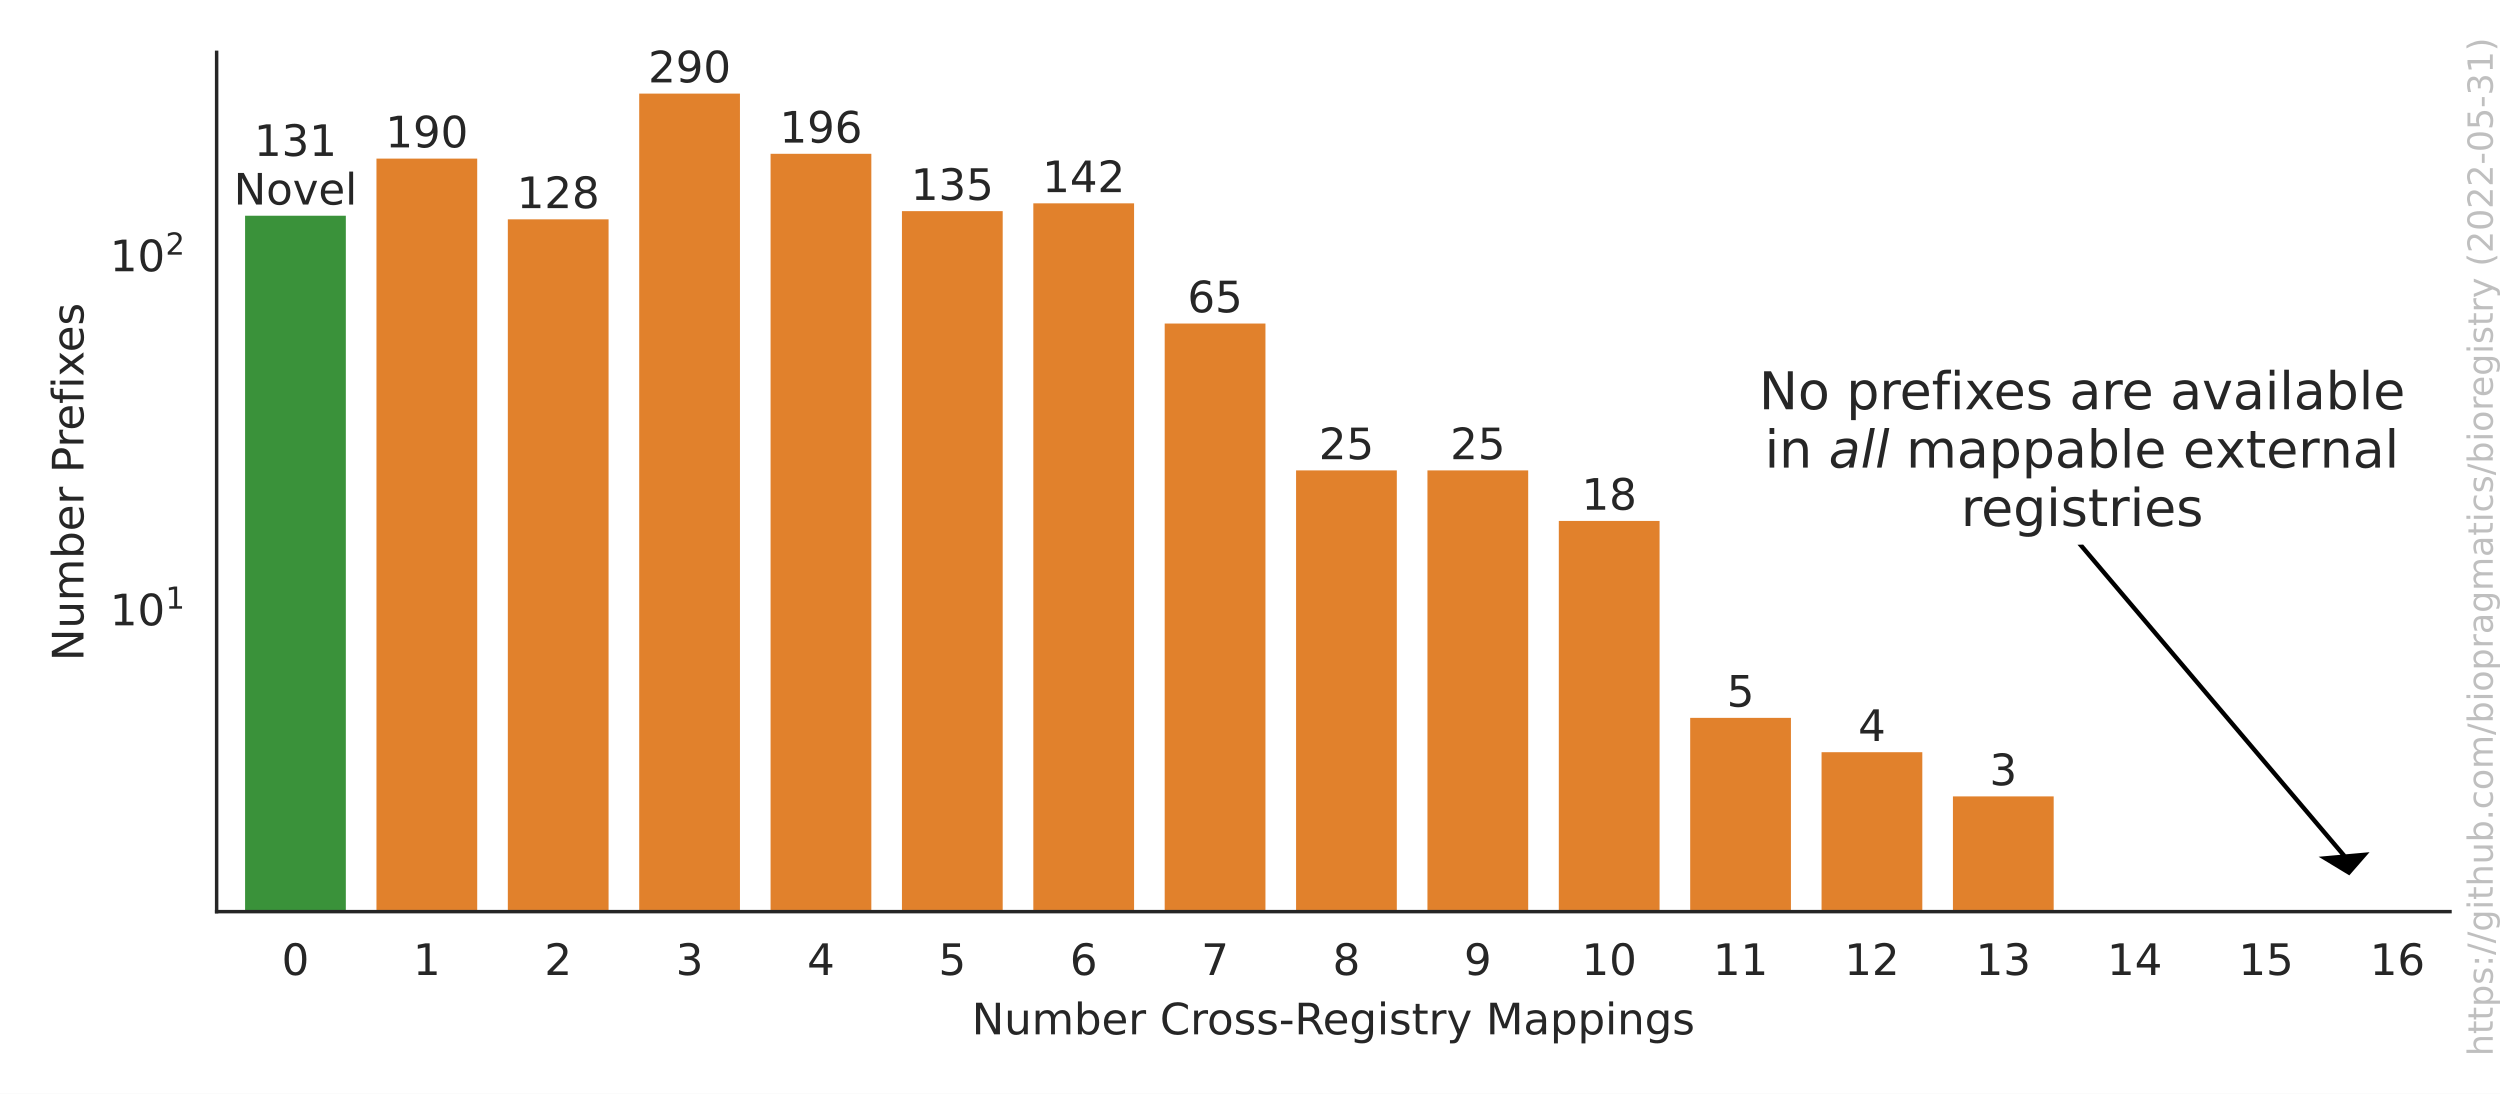
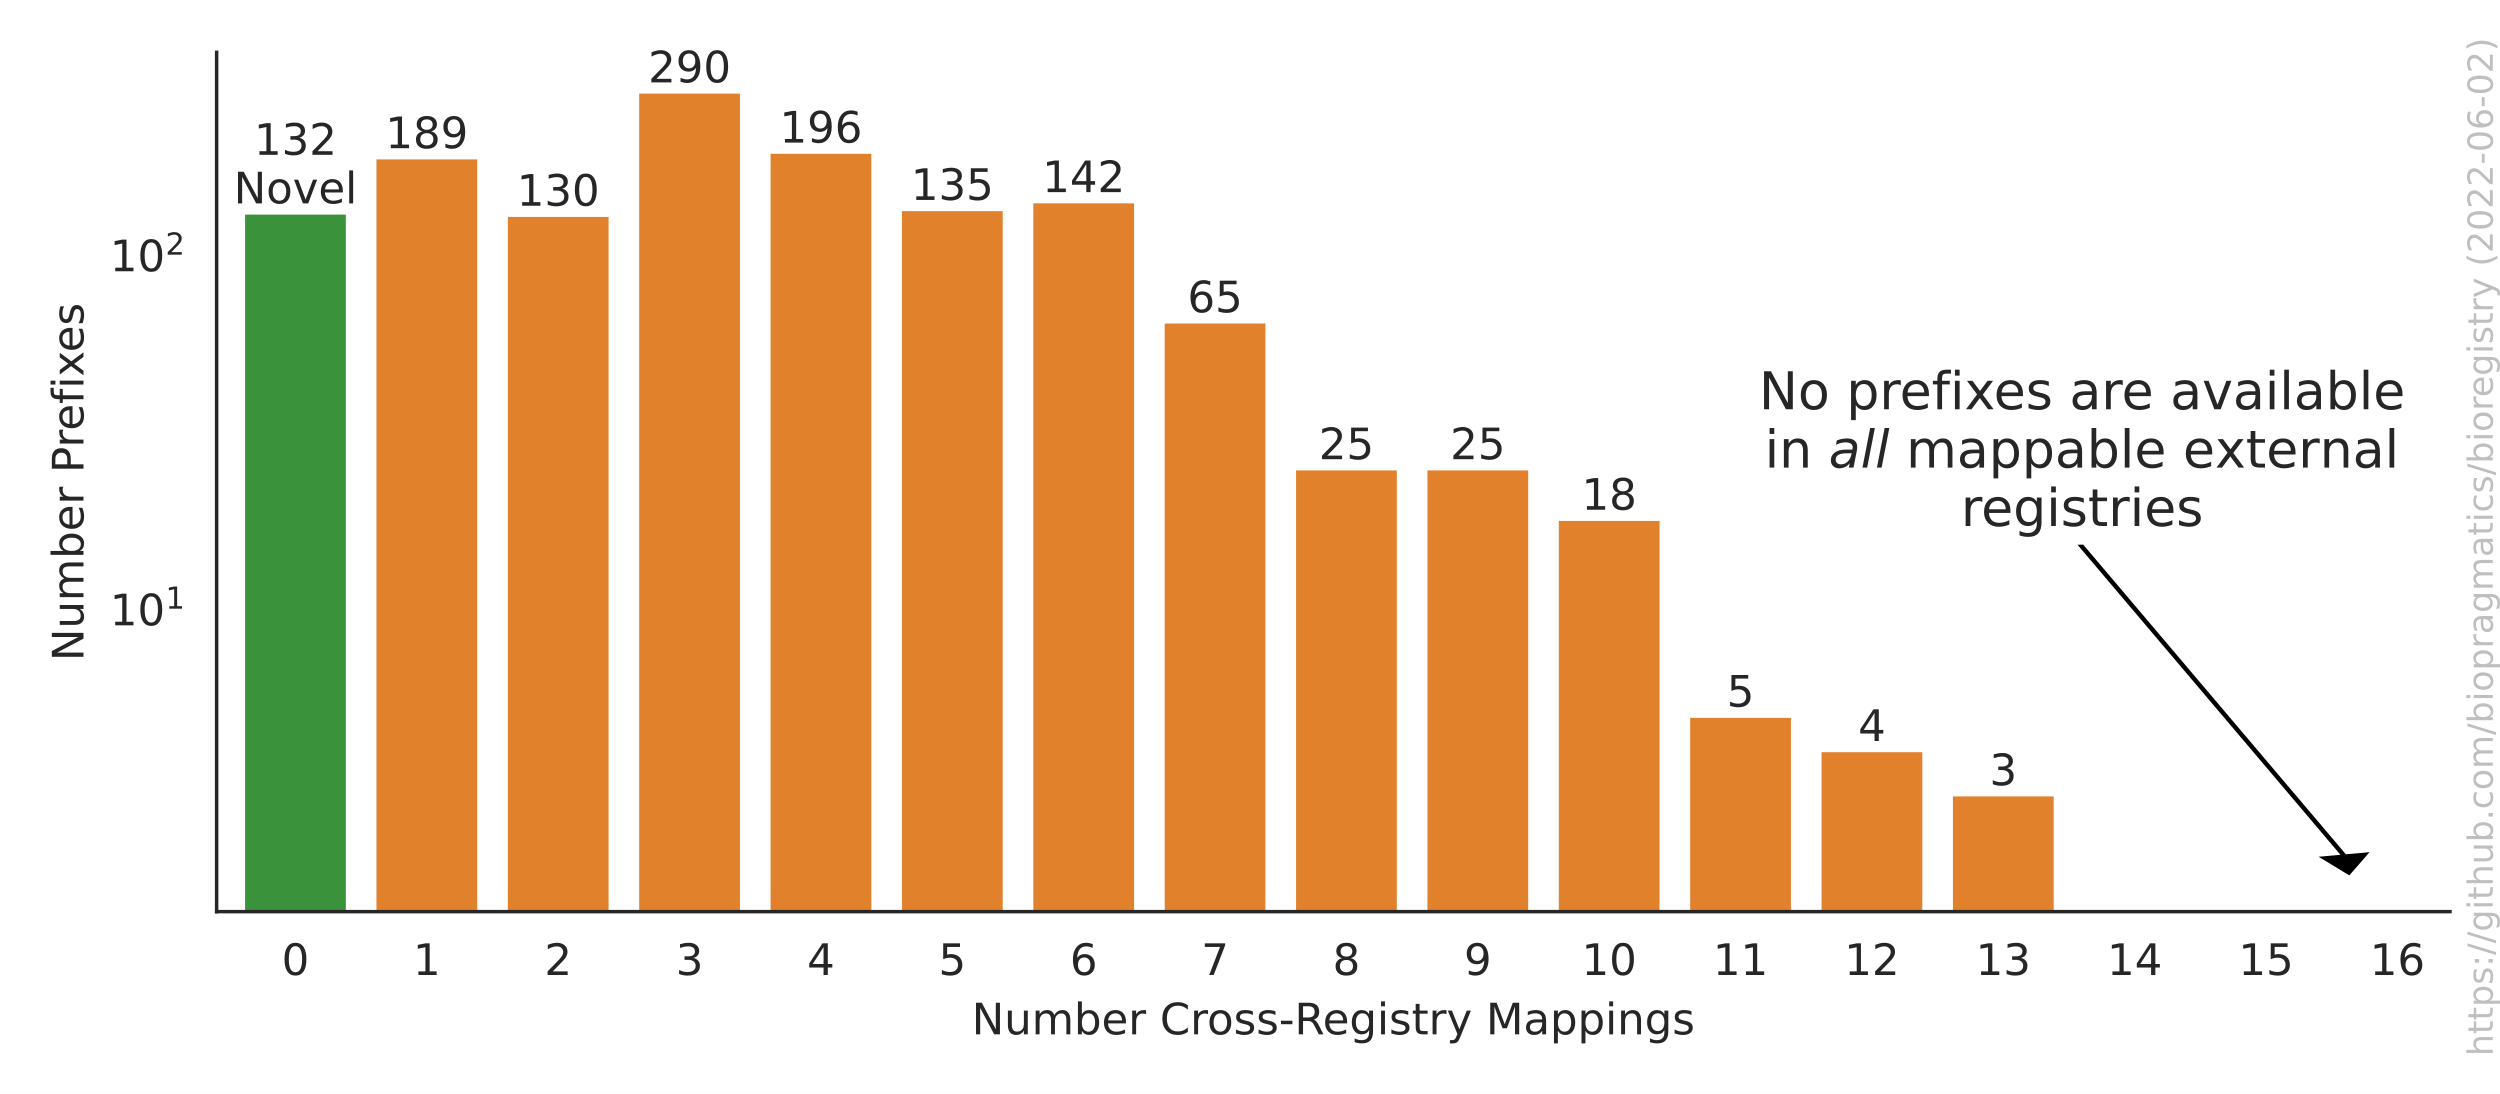
<svg xmlns="http://www.w3.org/2000/svg" xmlns:xlink="http://www.w3.org/1999/xlink" width="576pt" height="252pt" viewBox="0 0 576 252" version="1.1">
  <defs>
    <style type="text/css">*{stroke-linejoin: round; stroke-linecap: butt}</style>
  </defs>
  <g id="figure_1">
    <g id="patch_1">
      <path d="M 0 252  L 576 252  L 576 0  L 0 0  z " style="fill: #ffffff" />
    </g>
    <g id="axes_1">
      <g id="patch_2">
        <path d="M 49.913 210.04  L 564.475 210.04  L 564.475 12.06  L 49.913 12.06  z " style="fill: #ffffff" />
      </g>
      <g id="matplotlib.axis_1">
        <g id="xtick_1">
          <g id="text_1">
            <g style="fill: #262626" transform="translate(64.89245 224.6384)scale(0.1 -0.1)">
              <defs>
                <path id="DejaVuSans-30" d="M 2034 4250  Q 1547 4250 1301 3770  Q 1056 3291 1056 2328  Q 1056 1369 1301 889  Q 1547 409 2034 409  Q 2525 409 2770 889  Q 3016 1369 3016 2328  Q 3016 3291 2770 3770  Q 2525 4250 2034 4250  z M 2034 4750  Q 2819 4750 3233 4129  Q 3647 3509 3647 2328  Q 3647 1150 3233 529  Q 2819 -91 2034 -91  Q 1250 -91 836 529  Q 422 1150 422 2328  Q 422 3509 836 4129  Q 1250 4750 2034 4750  z " transform="scale(0.015625)" />
              </defs>
              <use xlink:href="#DejaVuSans-30" />
            </g>
          </g>
        </g>
        <g id="xtick_2">
          <g id="text_2">
            <g style="fill: #262626" transform="translate(95.1608 224.6384)scale(0.1 -0.1)">
              <defs>
                <path id="DejaVuSans-31" d="M 794 531  L 1825 531  L 1825 4091  L 703 3866  L 703 4441  L 1819 4666  L 2450 4666  L 2450 531  L 3481 531  L 3481 0  L 794 0  L 794 531  z " transform="scale(0.015625)" />
              </defs>
              <use xlink:href="#DejaVuSans-31" />
            </g>
          </g>
        </g>
        <g id="xtick_3">
          <g id="text_3">
            <g style="fill: #262626" transform="translate(125.4292 224.6384)scale(0.1 -0.1)">
              <defs>
                <path id="DejaVuSans-32" d="M 1228 531  L 3431 531  L 3431 0  L 469 0  L 469 531  Q 828 903 1448 1529  Q 2069 2156 2228 2338  Q 2531 2678 2651 2914  Q 2772 3150 2772 3378  Q 2772 3750 2511 3984  Q 2250 4219 1831 4219  Q 1534 4219 1204 4116  Q 875 4013 500 3803  L 500 4441  Q 881 4594 1212 4672  Q 1544 4750 1819 4750  Q 2544 4750 2975 4387  Q 3406 4025 3406 3419  Q 3406 3131 3298 2873  Q 3191 2616 2906 2266  Q 2828 2175 2409 1742  Q 1991 1309 1228 531  z " transform="scale(0.015625)" />
              </defs>
              <use xlink:href="#DejaVuSans-32" />
            </g>
          </g>
        </g>
        <g id="xtick_4">
          <g id="text_4">
            <g style="fill: #262626" transform="translate(155.6975 224.6384)scale(0.1 -0.1)">
              <defs>
                <path id="DejaVuSans-33" d="M 2597 2516  Q 3050 2419 3304 2112  Q 3559 1806 3559 1356  Q 3559 666 3084 287  Q 2609 -91 1734 -91  Q 1441 -91 1130 -33  Q 819 25 488 141  L 488 750  Q 750 597 1062 519  Q 1375 441 1716 441  Q 2309 441 2620 675  Q 2931 909 2931 1356  Q 2931 1769 2642 2001  Q 2353 2234 1838 2234  L 1294 2234  L 1294 2753  L 1863 2753  Q 2328 2753 2575 2939  Q 2822 3125 2822 3475  Q 2822 3834 2567 4026  Q 2313 4219 1838 4219  Q 1578 4219 1281 4162  Q 984 4106 628 3988  L 628 4550  Q 988 4650 1302 4700  Q 1616 4750 1894 4750  Q 2613 4750 3031 4423  Q 3450 4097 3450 3541  Q 3450 3153 3228 2886  Q 3006 2619 2597 2516  z " transform="scale(0.015625)" />
              </defs>
              <use xlink:href="#DejaVuSans-33" />
            </g>
          </g>
        </g>
        <g id="xtick_5">
          <g id="text_5">
            <g style="fill: #262626" transform="translate(185.9659 224.6384)scale(0.1 -0.1)">
              <defs>
                <path id="DejaVuSans-34" d="M 2419 4116  L 825 1625  L 2419 1625  L 2419 4116  z M 2253 4666  L 3047 4666  L 3047 1625  L 3713 1625  L 3713 1100  L 3047 1100  L 3047 0  L 2419 0  L 2419 1100  L 313 1100  L 313 1709  L 2253 4666  z " transform="scale(0.015625)" />
              </defs>
              <use xlink:href="#DejaVuSans-34" />
            </g>
          </g>
        </g>
        <g id="xtick_6">
          <g id="text_6">
            <g style="fill: #262626" transform="translate(216.2342 224.6384)scale(0.1 -0.1)">
              <defs>
                <path id="DejaVuSans-35" d="M 691 4666  L 3169 4666  L 3169 4134  L 1269 4134  L 1269 2991  Q 1406 3038 1543 3061  Q 1681 3084 1819 3084  Q 2600 3084 3056 2656  Q 3513 2228 3513 1497  Q 3513 744 3044 326  Q 2575 -91 1722 -91  Q 1428 -91 1123 -41  Q 819 9 494 109  L 494 744  Q 775 591 1075 516  Q 1375 441 1709 441  Q 2250 441 2565 725  Q 2881 1009 2881 1497  Q 2881 1984 2565 2268  Q 2250 2553 1709 2553  Q 1456 2553 1204 2497  Q 953 2441 691 2322  L 691 4666  z " transform="scale(0.015625)" />
              </defs>
              <use xlink:href="#DejaVuSans-35" />
            </g>
          </g>
        </g>
        <g id="xtick_7">
          <g id="text_7">
            <g style="fill: #262626" transform="translate(246.5026 224.6384)scale(0.1 -0.1)">
              <defs>
                <path id="DejaVuSans-36" d="M 2113 2584  Q 1688 2584 1439 2293  Q 1191 2003 1191 1497  Q 1191 994 1439 701  Q 1688 409 2113 409  Q 2538 409 2786 701  Q 3034 994 3034 1497  Q 3034 2003 2786 2293  Q 2538 2584 2113 2584  z M 3366 4563  L 3366 3988  Q 3128 4100 2886 4159  Q 2644 4219 2406 4219  Q 1781 4219 1451 3797  Q 1122 3375 1075 2522  Q 1259 2794 1537 2939  Q 1816 3084 2150 3084  Q 2853 3084 3261 2657  Q 3669 2231 3669 1497  Q 3669 778 3244 343  Q 2819 -91 2113 -91  Q 1303 -91 875 529  Q 447 1150 447 2328  Q 447 3434 972 4092  Q 1497 4750 2381 4750  Q 2619 4750 2861 4703  Q 3103 4656 3366 4563  z " transform="scale(0.015625)" />
              </defs>
              <use xlink:href="#DejaVuSans-36" />
            </g>
          </g>
        </g>
        <g id="xtick_8">
          <g id="text_8">
            <g style="fill: #262626" transform="translate(276.7709 224.6384)scale(0.1 -0.1)">
              <defs>
                <path id="DejaVuSans-37" d="M 525 4666  L 3525 4666  L 3525 4397  L 1831 0  L 1172 0  L 2766 4134  L 525 4134  L 525 4666  z " transform="scale(0.015625)" />
              </defs>
              <use xlink:href="#DejaVuSans-37" />
            </g>
          </g>
        </g>
        <g id="xtick_9">
          <g id="text_9">
            <g style="fill: #262626" transform="translate(307.0393 224.6384)scale(0.1 -0.1)">
              <defs>
                <path id="DejaVuSans-38" d="M 2034 2216  Q 1584 2216 1326 1975  Q 1069 1734 1069 1313  Q 1069 891 1326 650  Q 1584 409 2034 409  Q 2484 409 2743 651  Q 3003 894 3003 1313  Q 3003 1734 2745 1975  Q 2488 2216 2034 2216  z M 1403 2484  Q 997 2584 770 2862  Q 544 3141 544 3541  Q 544 4100 942 4425  Q 1341 4750 2034 4750  Q 2731 4750 3128 4425  Q 3525 4100 3525 3541  Q 3525 3141 3298 2862  Q 3072 2584 2669 2484  Q 3125 2378 3379 2068  Q 3634 1759 3634 1313  Q 3634 634 3220 271  Q 2806 -91 2034 -91  Q 1263 -91 848 271  Q 434 634 434 1313  Q 434 1759 690 2068  Q 947 2378 1403 2484  z M 1172 3481  Q 1172 3119 1398 2916  Q 1625 2713 2034 2713  Q 2441 2713 2670 2916  Q 2900 3119 2900 3481  Q 2900 3844 2670 4047  Q 2441 4250 2034 4250  Q 1625 4250 1398 4047  Q 1172 3844 1172 3481  z " transform="scale(0.015625)" />
              </defs>
              <use xlink:href="#DejaVuSans-38" />
            </g>
          </g>
        </g>
        <g id="xtick_10">
          <g id="text_10">
            <g style="fill: #262626" transform="translate(337.3076 224.6384)scale(0.1 -0.1)">
              <defs>
                <path id="DejaVuSans-39" d="M 703 97  L 703 672  Q 941 559 1184 500  Q 1428 441 1663 441  Q 2288 441 2617 861  Q 2947 1281 2994 2138  Q 2813 1869 2534 1725  Q 2256 1581 1919 1581  Q 1219 1581 811 2004  Q 403 2428 403 3163  Q 403 3881 828 4315  Q 1253 4750 1959 4750  Q 2769 4750 3195 4129  Q 3622 3509 3622 2328  Q 3622 1225 3098 567  Q 2575 -91 1691 -91  Q 1453 -91 1209 -44  Q 966 3 703 97  z M 1959 2075  Q 2384 2075 2632 2365  Q 2881 2656 2881 3163  Q 2881 3666 2632 3958  Q 2384 4250 1959 4250  Q 1534 4250 1286 3958  Q 1038 3666 1038 3163  Q 1038 2656 1286 2365  Q 1534 2075 1959 2075  z " transform="scale(0.015625)" />
              </defs>
              <use xlink:href="#DejaVuSans-39" />
            </g>
          </g>
        </g>
        <g id="xtick_11">
          <g id="text_11">
            <g style="fill: #262626" transform="translate(364.3947 224.6384)scale(0.1 -0.1)">
              <use xlink:href="#DejaVuSans-31" />
              <use xlink:href="#DejaVuSans-30" x="63.623" />
            </g>
          </g>
        </g>
        <g id="xtick_12">
          <g id="text_12">
            <g style="fill: #262626" transform="translate(394.6631 224.6384)scale(0.1 -0.1)">
              <use xlink:href="#DejaVuSans-31" />
              <use xlink:href="#DejaVuSans-31" x="63.623" />
            </g>
          </g>
        </g>
        <g id="xtick_13">
          <g id="text_13">
            <g style="fill: #262626" transform="translate(424.9314 224.6384)scale(0.1 -0.1)">
              <use xlink:href="#DejaVuSans-31" />
              <use xlink:href="#DejaVuSans-32" x="63.623" />
            </g>
          </g>
        </g>
        <g id="xtick_14">
          <g id="text_14">
            <g style="fill: #262626" transform="translate(455.1998 224.6384)scale(0.1 -0.1)">
              <use xlink:href="#DejaVuSans-31" />
              <use xlink:href="#DejaVuSans-33" x="63.623" />
            </g>
          </g>
        </g>
        <g id="xtick_15">
          <g id="text_15">
            <g style="fill: #262626" transform="translate(485.4682 224.6384)scale(0.1 -0.1)">
              <use xlink:href="#DejaVuSans-31" />
              <use xlink:href="#DejaVuSans-34" x="63.623" />
            </g>
          </g>
        </g>
        <g id="xtick_16">
          <g id="text_16">
            <g style="fill: #262626" transform="translate(515.7365 224.6384)scale(0.1 -0.1)">
              <use xlink:href="#DejaVuSans-31" />
              <use xlink:href="#DejaVuSans-35" x="63.623" />
            </g>
          </g>
        </g>
        <g id="xtick_17">
          <g id="text_17">
            <g style="fill: #262626" transform="translate(546.0049 224.6384)scale(0.1 -0.1)">
              <use xlink:href="#DejaVuSans-31" />
              <use xlink:href="#DejaVuSans-36" x="63.623" />
            </g>
          </g>
        </g>
        <g id="text_18">
          <g style="fill: #262626" transform="translate(223.8906 238.3166)scale(0.1 -0.1)">
            <defs>
              <path id="DejaVuSans-4e" d="M 628 4666  L 1478 4666  L 3547 763  L 3547 4666  L 4159 4666  L 4159 0  L 3309 0  L 1241 3903  L 1241 0  L 628 0  L 628 4666  z " transform="scale(0.015625)" />
              <path id="DejaVuSans-75" d="M 544 1381  L 544 3500  L 1119 3500  L 1119 1403  Q 1119 906 1312 657  Q 1506 409 1894 409  Q 2359 409 2629 706  Q 2900 1003 2900 1516  L 2900 3500  L 3475 3500  L 3475 0  L 2900 0  L 2900 538  Q 2691 219 2414 64  Q 2138 -91 1772 -91  Q 1169 -91 856 284  Q 544 659 544 1381  z M 1991 3584  L 1991 3584  z " transform="scale(0.015625)" />
              <path id="DejaVuSans-6d" d="M 3328 2828  Q 3544 3216 3844 3400  Q 4144 3584 4550 3584  Q 5097 3584 5394 3201  Q 5691 2819 5691 2113  L 5691 0  L 5113 0  L 5113 2094  Q 5113 2597 4934 2840  Q 4756 3084 4391 3084  Q 3944 3084 3684 2787  Q 3425 2491 3425 1978  L 3425 0  L 2847 0  L 2847 2094  Q 2847 2600 2669 2842  Q 2491 3084 2119 3084  Q 1678 3084 1418 2786  Q 1159 2488 1159 1978  L 1159 0  L 581 0  L 581 3500  L 1159 3500  L 1159 2956  Q 1356 3278 1631 3431  Q 1906 3584 2284 3584  Q 2666 3584 2933 3390  Q 3200 3197 3328 2828  z " transform="scale(0.015625)" />
              <path id="DejaVuSans-62" d="M 3116 1747  Q 3116 2381 2855 2742  Q 2594 3103 2138 3103  Q 1681 3103 1420 2742  Q 1159 2381 1159 1747  Q 1159 1113 1420 752  Q 1681 391 2138 391  Q 2594 391 2855 752  Q 3116 1113 3116 1747  z M 1159 2969  Q 1341 3281 1617 3432  Q 1894 3584 2278 3584  Q 2916 3584 3314 3078  Q 3713 2572 3713 1747  Q 3713 922 3314 415  Q 2916 -91 2278 -91  Q 1894 -91 1617 61  Q 1341 213 1159 525  L 1159 0  L 581 0  L 581 4863  L 1159 4863  L 1159 2969  z " transform="scale(0.015625)" />
              <path id="DejaVuSans-65" d="M 3597 1894  L 3597 1613  L 953 1613  Q 991 1019 1311 708  Q 1631 397 2203 397  Q 2534 397 2845 478  Q 3156 559 3463 722  L 3463 178  Q 3153 47 2828 -22  Q 2503 -91 2169 -91  Q 1331 -91 842 396  Q 353 884 353 1716  Q 353 2575 817 3079  Q 1281 3584 2069 3584  Q 2775 3584 3186 3129  Q 3597 2675 3597 1894  z M 3022 2063  Q 3016 2534 2758 2815  Q 2500 3097 2075 3097  Q 1594 3097 1305 2825  Q 1016 2553 972 2059  L 3022 2063  z " transform="scale(0.015625)" />
              <path id="DejaVuSans-72" d="M 2631 2963  Q 2534 3019 2420 3045  Q 2306 3072 2169 3072  Q 1681 3072 1420 2755  Q 1159 2438 1159 1844  L 1159 0  L 581 0  L 581 3500  L 1159 3500  L 1159 2956  Q 1341 3275 1631 3429  Q 1922 3584 2338 3584  Q 2397 3584 2469 3576  Q 2541 3569 2628 3553  L 2631 2963  z " transform="scale(0.015625)" />
              <path id="DejaVuSans-20" transform="scale(0.015625)" />
              <path id="DejaVuSans-43" d="M 4122 4306  L 4122 3641  Q 3803 3938 3442 4084  Q 3081 4231 2675 4231  Q 1875 4231 1450 3742  Q 1025 3253 1025 2328  Q 1025 1406 1450 917  Q 1875 428 2675 428  Q 3081 428 3442 575  Q 3803 722 4122 1019  L 4122 359  Q 3791 134 3420 21  Q 3050 -91 2638 -91  Q 1578 -91 968 557  Q 359 1206 359 2328  Q 359 3453 968 4101  Q 1578 4750 2638 4750  Q 3056 4750 3426 4639  Q 3797 4528 4122 4306  z " transform="scale(0.015625)" />
              <path id="DejaVuSans-6f" d="M 1959 3097  Q 1497 3097 1228 2736  Q 959 2375 959 1747  Q 959 1119 1226 758  Q 1494 397 1959 397  Q 2419 397 2687 759  Q 2956 1122 2956 1747  Q 2956 2369 2687 2733  Q 2419 3097 1959 3097  z M 1959 3584  Q 2709 3584 3137 3096  Q 3566 2609 3566 1747  Q 3566 888 3137 398  Q 2709 -91 1959 -91  Q 1206 -91 779 398  Q 353 888 353 1747  Q 353 2609 779 3096  Q 1206 3584 1959 3584  z " transform="scale(0.015625)" />
              <path id="DejaVuSans-73" d="M 2834 3397  L 2834 2853  Q 2591 2978 2328 3040  Q 2066 3103 1784 3103  Q 1356 3103 1142 2972  Q 928 2841 928 2578  Q 928 2378 1081 2264  Q 1234 2150 1697 2047  L 1894 2003  Q 2506 1872 2764 1633  Q 3022 1394 3022 966  Q 3022 478 2636 193  Q 2250 -91 1575 -91  Q 1294 -91 989 -36  Q 684 19 347 128  L 347 722  Q 666 556 975 473  Q 1284 391 1588 391  Q 1994 391 2212 530  Q 2431 669 2431 922  Q 2431 1156 2273 1281  Q 2116 1406 1581 1522  L 1381 1569  Q 847 1681 609 1914  Q 372 2147 372 2553  Q 372 3047 722 3315  Q 1072 3584 1716 3584  Q 2034 3584 2315 3537  Q 2597 3491 2834 3397  z " transform="scale(0.015625)" />
              <path id="DejaVuSans-2d" d="M 313 2009  L 1997 2009  L 1997 1497  L 313 1497  L 313 2009  z " transform="scale(0.015625)" />
              <path id="DejaVuSans-52" d="M 2841 2188  Q 3044 2119 3236 1894  Q 3428 1669 3622 1275  L 4263 0  L 3584 0  L 2988 1197  Q 2756 1666 2539 1819  Q 2322 1972 1947 1972  L 1259 1972  L 1259 0  L 628 0  L 628 4666  L 2053 4666  Q 2853 4666 3247 4331  Q 3641 3997 3641 3322  Q 3641 2881 3436 2590  Q 3231 2300 2841 2188  z M 1259 4147  L 1259 2491  L 2053 2491  Q 2509 2491 2742 2702  Q 2975 2913 2975 3322  Q 2975 3731 2742 3939  Q 2509 4147 2053 4147  L 1259 4147  z " transform="scale(0.015625)" />
              <path id="DejaVuSans-67" d="M 2906 1791  Q 2906 2416 2648 2759  Q 2391 3103 1925 3103  Q 1463 3103 1205 2759  Q 947 2416 947 1791  Q 947 1169 1205 825  Q 1463 481 1925 481  Q 2391 481 2648 825  Q 2906 1169 2906 1791  z M 3481 434  Q 3481 -459 3084 -895  Q 2688 -1331 1869 -1331  Q 1566 -1331 1297 -1286  Q 1028 -1241 775 -1147  L 775 -588  Q 1028 -725 1275 -790  Q 1522 -856 1778 -856  Q 2344 -856 2625 -561  Q 2906 -266 2906 331  L 2906 616  Q 2728 306 2450 153  Q 2172 0 1784 0  Q 1141 0 747 490  Q 353 981 353 1791  Q 353 2603 747 3093  Q 1141 3584 1784 3584  Q 2172 3584 2450 3431  Q 2728 3278 2906 2969  L 2906 3500  L 3481 3500  L 3481 434  z " transform="scale(0.015625)" />
              <path id="DejaVuSans-69" d="M 603 3500  L 1178 3500  L 1178 0  L 603 0  L 603 3500  z M 603 4863  L 1178 4863  L 1178 4134  L 603 4134  L 603 4863  z " transform="scale(0.015625)" />
              <path id="DejaVuSans-74" d="M 1172 4494  L 1172 3500  L 2356 3500  L 2356 3053  L 1172 3053  L 1172 1153  Q 1172 725 1289 603  Q 1406 481 1766 481  L 2356 481  L 2356 0  L 1766 0  Q 1100 0 847 248  Q 594 497 594 1153  L 594 3053  L 172 3053  L 172 3500  L 594 3500  L 594 4494  L 1172 4494  z " transform="scale(0.015625)" />
              <path id="DejaVuSans-79" d="M 2059 -325  Q 1816 -950 1584 -1140  Q 1353 -1331 966 -1331  L 506 -1331  L 506 -850  L 844 -850  Q 1081 -850 1212 -737  Q 1344 -625 1503 -206  L 1606 56  L 191 3500  L 800 3500  L 1894 763  L 2988 3500  L 3597 3500  L 2059 -325  z " transform="scale(0.015625)" />
              <path id="DejaVuSans-4d" d="M 628 4666  L 1569 4666  L 2759 1491  L 3956 4666  L 4897 4666  L 4897 0  L 4281 0  L 4281 4097  L 3078 897  L 2444 897  L 1241 4097  L 1241 0  L 628 0  L 628 4666  z " transform="scale(0.015625)" />
              <path id="DejaVuSans-61" d="M 2194 1759  Q 1497 1759 1228 1600  Q 959 1441 959 1056  Q 959 750 1161 570  Q 1363 391 1709 391  Q 2188 391 2477 730  Q 2766 1069 2766 1631  L 2766 1759  L 2194 1759  z M 3341 1997  L 3341 0  L 2766 0  L 2766 531  Q 2569 213 2275 61  Q 1981 -91 1556 -91  Q 1019 -91 701 211  Q 384 513 384 1019  Q 384 1609 779 1909  Q 1175 2209 1959 2209  L 2766 2209  L 2766 2266  Q 2766 2663 2505 2880  Q 2244 3097 1772 3097  Q 1472 3097 1187 3025  Q 903 2953 641 2809  L 641 3341  Q 956 3463 1253 3523  Q 1550 3584 1831 3584  Q 2591 3584 2966 3190  Q 3341 2797 3341 1997  z " transform="scale(0.015625)" />
              <path id="DejaVuSans-70" d="M 1159 525  L 1159 -1331  L 581 -1331  L 581 3500  L 1159 3500  L 1159 2969  Q 1341 3281 1617 3432  Q 1894 3584 2278 3584  Q 2916 3584 3314 3078  Q 3713 2572 3713 1747  Q 3713 922 3314 415  Q 2916 -91 2278 -91  Q 1894 -91 1617 61  Q 1341 213 1159 525  z M 3116 1747  Q 3116 2381 2855 2742  Q 2594 3103 2138 3103  Q 1681 3103 1420 2742  Q 1159 2381 1159 1747  Q 1159 1113 1420 752  Q 1681 391 2138 391  Q 2594 391 2855 752  Q 3116 1113 3116 1747  z " transform="scale(0.015625)" />
              <path id="DejaVuSans-6e" d="M 3513 2113  L 3513 0  L 2938 0  L 2938 2094  Q 2938 2591 2744 2837  Q 2550 3084 2163 3084  Q 1697 3084 1428 2787  Q 1159 2491 1159 1978  L 1159 0  L 581 0  L 581 3500  L 1159 3500  L 1159 2956  Q 1366 3272 1645 3428  Q 1925 3584 2291 3584  Q 2894 3584 3203 3211  Q 3513 2838 3513 2113  z " transform="scale(0.015625)" />
            </defs>
            <use xlink:href="#DejaVuSans-4e" />
            <use xlink:href="#DejaVuSans-75" x="74.805" />
            <use xlink:href="#DejaVuSans-6d" x="138.184" />
            <use xlink:href="#DejaVuSans-62" x="235.596" />
            <use xlink:href="#DejaVuSans-65" x="299.072" />
            <use xlink:href="#DejaVuSans-72" x="360.596" />
            <use xlink:href="#DejaVuSans-20" x="401.709" />
            <use xlink:href="#DejaVuSans-43" x="433.496" />
            <use xlink:href="#DejaVuSans-72" x="503.32" />
            <use xlink:href="#DejaVuSans-6f" x="542.184" />
            <use xlink:href="#DejaVuSans-73" x="603.365" />
            <use xlink:href="#DejaVuSans-73" x="655.465" />
            <use xlink:href="#DejaVuSans-2d" x="707.564" />
            <use xlink:href="#DejaVuSans-52" x="743.648" />
            <use xlink:href="#DejaVuSans-65" x="808.631" />
            <use xlink:href="#DejaVuSans-67" x="870.154" />
            <use xlink:href="#DejaVuSans-69" x="933.631" />
            <use xlink:href="#DejaVuSans-73" x="961.414" />
            <use xlink:href="#DejaVuSans-74" x="1013.514" />
            <use xlink:href="#DejaVuSans-72" x="1052.723" />
            <use xlink:href="#DejaVuSans-79" x="1093.836" />
            <use xlink:href="#DejaVuSans-20" x="1153.016" />
            <use xlink:href="#DejaVuSans-4d" x="1184.803" />
            <use xlink:href="#DejaVuSans-61" x="1271.082" />
            <use xlink:href="#DejaVuSans-70" x="1332.361" />
            <use xlink:href="#DejaVuSans-70" x="1395.838" />
            <use xlink:href="#DejaVuSans-69" x="1459.314" />
            <use xlink:href="#DejaVuSans-6e" x="1487.098" />
            <use xlink:href="#DejaVuSans-67" x="1550.477" />
            <use xlink:href="#DejaVuSans-73" x="1613.953" />
          </g>
        </g>
      </g>
      <g id="matplotlib.axis_2">
        <g id="ytick_1">
          <g id="text_19">
            <g style="fill: #262626" transform="translate(25.31268 144.141)scale(0.1 -0.1)">
              <use xlink:href="#DejaVuSans-31" transform="translate(0 0.684375)" />
              <use xlink:href="#DejaVuSans-30" transform="translate(63.62305 0.684375)" />
              <use xlink:href="#DejaVuSans-31" transform="translate(128.2031 38.96563)scale(0.7)" />
            </g>
          </g>
        </g>
        <g id="ytick_2">
          <g id="text_20">
            <g style="fill: #262626" transform="translate(25.31268 62.57451)scale(0.1 -0.1)">
              <use xlink:href="#DejaVuSans-31" transform="translate(0 0.765625)" />
              <use xlink:href="#DejaVuSans-30" transform="translate(63.62305 0.765625)" />
              <use xlink:href="#DejaVuSans-32" transform="translate(128.2031 39.04688)scale(0.7)" />
            </g>
          </g>
        </g>
        <g id="ytick_3" />
        <g id="ytick_4" />
        <g id="ytick_5" />
        <g id="ytick_6" />
        <g id="ytick_7" />
        <g id="ytick_8" />
        <g id="ytick_9" />
        <g id="ytick_10" />
        <g id="ytick_11" />
        <g id="ytick_12" />
        <g id="ytick_13" />
        <g id="ytick_14" />
        <g id="ytick_15" />
        <g id="ytick_16" />
        <g id="ytick_17" />
        <g id="ytick_18" />
        <g id="ytick_19" />
        <g id="ytick_20" />
        <g id="text_21">
          <g style="fill: #262626" transform="translate(19.233 152.3055)rotate(-90)scale(0.1 -0.1)">
            <defs>
              <path id="DejaVuSans-50" d="M 1259 4147  L 1259 2394  L 2053 2394  Q 2494 2394 2734 2622  Q 2975 2850 2975 3272  Q 2975 3691 2734 3919  Q 2494 4147 2053 4147  L 1259 4147  z M 628 4666  L 2053 4666  Q 2838 4666 3239 4311  Q 3641 3956 3641 3272  Q 3641 2581 3239 2228  Q 2838 1875 2053 1875  L 1259 1875  L 1259 0  L 628 0  L 628 4666  z " transform="scale(0.015625)" />
              <path id="DejaVuSans-66" d="M 2375 4863  L 2375 4384  L 1825 4384  Q 1516 4384 1395 4259  Q 1275 4134 1275 3809  L 1275 3500  L 2222 3500  L 2222 3053  L 1275 3053  L 1275 0  L 697 0  L 697 3053  L 147 3053  L 147 3500  L 697 3500  L 697 3744  Q 697 4328 969 4595  Q 1241 4863 1831 4863  L 2375 4863  z " transform="scale(0.015625)" />
              <path id="DejaVuSans-78" d="M 3513 3500  L 2247 1797  L 3578 0  L 2900 0  L 1881 1375  L 863 0  L 184 0  L 1544 1831  L 300 3500  L 978 3500  L 1906 2253  L 2834 3500  L 3513 3500  z " transform="scale(0.015625)" />
            </defs>
            <use xlink:href="#DejaVuSans-4e" />
            <use xlink:href="#DejaVuSans-75" x="74.805" />
            <use xlink:href="#DejaVuSans-6d" x="138.184" />
            <use xlink:href="#DejaVuSans-62" x="235.596" />
            <use xlink:href="#DejaVuSans-65" x="299.072" />
            <use xlink:href="#DejaVuSans-72" x="360.596" />
            <use xlink:href="#DejaVuSans-20" x="401.709" />
            <use xlink:href="#DejaVuSans-50" x="433.496" />
            <use xlink:href="#DejaVuSans-72" x="492.049" />
            <use xlink:href="#DejaVuSans-65" x="530.912" />
            <use xlink:href="#DejaVuSans-66" x="592.436" />
            <use xlink:href="#DejaVuSans-69" x="627.641" />
            <use xlink:href="#DejaVuSans-78" x="655.424" />
            <use xlink:href="#DejaVuSans-65" x="711.479" />
            <use xlink:href="#DejaVuSans-73" x="773.002" />
          </g>
        </g>
      </g>
      <g id="patch_3">
-         <path d="M 55.966 81788.434  L 80.181 81788.434  L 80.181 49.21  L 55.966 49.21  z " clip-path="url(#pb8ccd1d5a1)" style="fill: #3a923a; stroke: #ffffff; stroke-linejoin: miter" />
+         <path d="M 55.966 81788.434  L 80.181 81788.434  L 80.181 48.94  L 55.966 48.94  z " clip-path="url(#pb8ccd1d5a1)" style="fill: #3a923a; stroke: #ffffff; stroke-linejoin: miter" />
      </g>
      <g id="patch_4">
-         <path d="M 86.235 81788.434  L 110.449 81788.434  L 110.449 36.038  L 86.235 36.038  z " clip-path="url(#pb8ccd1d5a1)" style="fill: #e1812c; stroke: #ffffff; stroke-linejoin: miter" />
+         <path d="M 86.235 81788.434  L 110.449 81788.434  L 110.449 36.225  L 86.235 36.225  z " clip-path="url(#pb8ccd1d5a1)" style="fill: #e1812c; stroke: #ffffff; stroke-linejoin: miter" />
      </g>
      <g id="patch_5">
-         <path d="M 116.503 81788.434  L 140.718 81788.434  L 140.718 50.031  L 116.503 50.031  z " clip-path="url(#pb8ccd1d5a1)" style="fill: #e1812c; stroke: #ffffff; stroke-linejoin: miter" />
+         <path d="M 116.503 81788.434  L 140.718 81788.434  L 140.718 49.481  L 116.503 49.481  z " clip-path="url(#pb8ccd1d5a1)" style="fill: #e1812c; stroke: #ffffff; stroke-linejoin: miter" />
      </g>
      <g id="patch_6">
        <path d="M 146.771 81788.434  L 170.986 81788.434  L 170.986 21.059  L 146.771 21.059  z " clip-path="url(#pb8ccd1d5a1)" style="fill: #e1812c; stroke: #ffffff; stroke-linejoin: miter" />
      </g>
      <g id="patch_7">
        <path d="M 177.04 81788.434  L 201.254 81788.434  L 201.254 34.937  L 177.04 34.937  z " clip-path="url(#pb8ccd1d5a1)" style="fill: #e1812c; stroke: #ffffff; stroke-linejoin: miter" />
      </g>
      <g id="patch_8">
        <path d="M 207.308 81788.434  L 231.523 81788.434  L 231.523 48.144  L 207.308 48.144  z " clip-path="url(#pb8ccd1d5a1)" style="fill: #e1812c; stroke: #ffffff; stroke-linejoin: miter" />
      </g>
      <g id="patch_9">
        <path d="M 237.576 81788.434  L 261.791 81788.434  L 261.791 46.354  L 237.576 46.354  z " clip-path="url(#pb8ccd1d5a1)" style="fill: #e1812c; stroke: #ffffff; stroke-linejoin: miter" />
      </g>
      <g id="patch_10">
        <path d="M 267.845 81788.434  L 292.06 81788.434  L 292.06 74.035  L 267.845 74.035  z " clip-path="url(#pb8ccd1d5a1)" style="fill: #e1812c; stroke: #ffffff; stroke-linejoin: miter" />
      </g>
      <g id="patch_11">
        <path d="M 298.113 81788.434  L 322.328 81788.434  L 322.328 107.883  L 298.113 107.883  z " clip-path="url(#pb8ccd1d5a1)" style="fill: #e1812c; stroke: #ffffff; stroke-linejoin: miter" />
      </g>
      <g id="patch_12">
        <path d="M 328.382 81788.434  L 352.596 81788.434  L 352.596 107.883  L 328.382 107.883  z " clip-path="url(#pb8ccd1d5a1)" style="fill: #e1812c; stroke: #ffffff; stroke-linejoin: miter" />
      </g>
      <g id="patch_13">
        <path d="M 358.65 81788.434  L 382.865 81788.434  L 382.865 119.52  L 358.65 119.52  z " clip-path="url(#pb8ccd1d5a1)" style="fill: #e1812c; stroke: #ffffff; stroke-linejoin: miter" />
      </g>
      <g id="patch_14">
        <path d="M 388.918 81788.434  L 413.133 81788.434  L 413.133 164.896  L 388.918 164.896  z " clip-path="url(#pb8ccd1d5a1)" style="fill: #e1812c; stroke: #ffffff; stroke-linejoin: miter" />
      </g>
      <g id="patch_15">
        <path d="M 419.187 81788.434  L 443.401 81788.434  L 443.401 172.8  L 419.187 172.8  z " clip-path="url(#pb8ccd1d5a1)" style="fill: #e1812c; stroke: #ffffff; stroke-linejoin: miter" />
      </g>
      <g id="patch_16">
        <path d="M 449.455 81788.434  L 473.67 81788.434  L 473.67 182.991  L 449.455 182.991  z " clip-path="url(#pb8ccd1d5a1)" style="fill: #e1812c; stroke: #ffffff; stroke-linejoin: miter" />
      </g>
      <g id="patch_17">
        <path d="M 479.723 81788.434  L 503.938 81788.434  L 503.938 81788.434  L 479.723 81788.434  z " clip-path="url(#pb8ccd1d5a1)" style="fill: #e1812c; stroke: #ffffff; stroke-linejoin: miter" />
      </g>
      <g id="patch_18">
        <path d="M 509.992 81788.434  L 534.206 81788.434  L 534.206 81788.434  L 509.992 81788.434  z " clip-path="url(#pb8ccd1d5a1)" style="fill: #e1812c; stroke: #ffffff; stroke-linejoin: miter" />
      </g>
      <g id="patch_19">
        <path d="M 540.26 81788.434  L 564.475 81788.434  L 564.475 81788.434  L 540.26 81788.434  z " clip-path="url(#pb8ccd1d5a1)" style="fill: #e1812c; stroke: #ffffff; stroke-linejoin: miter" />
      </g>
      <g id="patch_20">
        <path d="M 541.181 201.041  L 535.773 197.761  L 540.245 197.356  L 479.708 125.979  L 479.738 125.978  L 540.275 197.353  L 544.747 196.953  z " clip-path="url(#pb8ccd1d5a1)" style="stroke: #000000; stroke-linejoin: miter" />
      </g>
      <g id="patch_21">
        <path d="M 49.913 210.04  L 49.913 12.06  " style="fill: none; stroke: #262626; stroke-width: 0.8; stroke-linejoin: miter; stroke-linecap: square" />
      </g>
      <g id="patch_22">
        <path d="M 49.913 210.04  L 564.475 210.04  " style="fill: none; stroke: #262626; stroke-width: 0.8; stroke-linejoin: miter; stroke-linecap: square" />
      </g>
      <g id="text_22">
-         <g style="fill: #262626" transform="translate(58.52995 35.93238)scale(0.1 -0.1)">
+         <g style="fill: #262626" transform="translate(58.52995 35.66299)scale(0.1 -0.1)">
          <use xlink:href="#DejaVuSans-31" />
          <use xlink:href="#DejaVuSans-33" x="63.623" />
-           <use xlink:href="#DejaVuSans-31" x="127.246" />
-         </g>
-         <g style="fill: #262626" transform="translate(53.8487 47.13019)scale(0.1 -0.1)">
+           <use xlink:href="#DejaVuSans-32" x="127.246" />
+         </g>
+         <g style="fill: #262626" transform="translate(53.8487 46.8608)scale(0.1 -0.1)">
          <defs>
            <path id="DejaVuSans-76" d="M 191 3500  L 800 3500  L 1894 563  L 2988 3500  L 3597 3500  L 2284 0  L 1503 0  L 191 3500  z " transform="scale(0.015625)" />
            <path id="DejaVuSans-6c" d="M 603 4863  L 1178 4863  L 1178 0  L 603 0  L 603 4863  z " transform="scale(0.015625)" />
          </defs>
          <use xlink:href="#DejaVuSans-4e" />
          <use xlink:href="#DejaVuSans-6f" x="74.805" />
          <use xlink:href="#DejaVuSans-76" x="135.986" />
          <use xlink:href="#DejaVuSans-65" x="195.166" />
          <use xlink:href="#DejaVuSans-6c" x="256.689" />
        </g>
      </g>
      <g id="text_23">
-         <g style="fill: #262626" transform="translate(88.7983 33.95864)scale(0.1 -0.1)">
-           <use xlink:href="#DejaVuSans-31" />
-           <use xlink:href="#DejaVuSans-39" x="63.623" />
+         <g style="fill: #262626" transform="translate(88.7983 34.14557)scale(0.1 -0.1)">
+           <use xlink:href="#DejaVuSans-31" />
+           <use xlink:href="#DejaVuSans-38" x="63.623" />
+           <use xlink:href="#DejaVuSans-39" x="127.246" />
+         </g>
+       </g>
+       <g id="text_24">
+         <g style="fill: #262626" transform="translate(119.0667 47.40164)scale(0.1 -0.1)">
+           <use xlink:href="#DejaVuSans-31" />
+           <use xlink:href="#DejaVuSans-33" x="63.623" />
          <use xlink:href="#DejaVuSans-30" x="127.246" />
-         </g>
-       </g>
-       <g id="text_24">
-         <g style="fill: #262626" transform="translate(119.0667 47.95086)scale(0.1 -0.1)">
-           <use xlink:href="#DejaVuSans-31" />
-           <use xlink:href="#DejaVuSans-32" x="63.623" />
-           <use xlink:href="#DejaVuSans-38" x="127.246" />
        </g>
      </g>
      <g id="text_25">
        <g style="fill: #262626" transform="translate(149.335 18.9794)scale(0.1 -0.1)">
          <use xlink:href="#DejaVuSans-32" />
          <use xlink:href="#DejaVuSans-39" x="63.623" />
          <use xlink:href="#DejaVuSans-30" x="127.246" />
        </g>
      </g>
      <g id="text_26">
        <g style="fill: #262626" transform="translate(179.6034 32.85729)scale(0.1 -0.1)">
          <use xlink:href="#DejaVuSans-31" />
          <use xlink:href="#DejaVuSans-39" x="63.623" />
          <use xlink:href="#DejaVuSans-36" x="127.246" />
        </g>
      </g>
      <g id="text_27">
        <g style="fill: #262626" transform="translate(209.8717 46.06473)scale(0.1 -0.1)">
          <use xlink:href="#DejaVuSans-31" />
          <use xlink:href="#DejaVuSans-33" x="63.623" />
          <use xlink:href="#DejaVuSans-35" x="127.246" />
        </g>
      </g>
      <g id="text_28">
        <g style="fill: #262626" transform="translate(240.1401 44.27397)scale(0.1 -0.1)">
          <use xlink:href="#DejaVuSans-31" />
          <use xlink:href="#DejaVuSans-34" x="63.623" />
          <use xlink:href="#DejaVuSans-32" x="127.246" />
        </g>
      </g>
      <g id="text_29">
        <g style="fill: #262626" transform="translate(273.5897 71.95561)scale(0.1 -0.1)">
          <use xlink:href="#DejaVuSans-36" />
          <use xlink:href="#DejaVuSans-35" x="63.623" />
        </g>
      </g>
      <g id="text_30">
        <g style="fill: #262626" transform="translate(303.858 105.8035)scale(0.1 -0.1)">
          <use xlink:href="#DejaVuSans-32" />
          <use xlink:href="#DejaVuSans-35" x="63.623" />
        </g>
      </g>
      <g id="text_31">
        <g style="fill: #262626" transform="translate(334.1264 105.8035)scale(0.1 -0.1)">
          <use xlink:href="#DejaVuSans-32" />
          <use xlink:href="#DejaVuSans-35" x="63.623" />
        </g>
      </g>
      <g id="text_32">
        <g style="fill: #262626" transform="translate(364.3947 117.4404)scale(0.1 -0.1)">
          <use xlink:href="#DejaVuSans-31" />
          <use xlink:href="#DejaVuSans-38" x="63.623" />
        </g>
      </g>
      <g id="text_33">
        <g style="fill: #262626" transform="translate(397.8443 162.8161)scale(0.1 -0.1)">
          <use xlink:href="#DejaVuSans-35" />
        </g>
      </g>
      <g id="text_34">
        <g style="fill: #262626" transform="translate(428.1127 170.7207)scale(0.1 -0.1)">
          <use xlink:href="#DejaVuSans-34" />
        </g>
      </g>
      <g id="text_35">
        <g style="fill: #262626" transform="translate(458.3811 180.9115)scale(0.1 -0.1)">
          <use xlink:href="#DejaVuSans-33" />
        </g>
      </g>
      <g id="text_36">
        <g style="fill: #262626" transform="translate(405.2661 94.29546)scale(0.12 -0.12)">
          <use xlink:href="#DejaVuSans-4e" />
          <use xlink:href="#DejaVuSans-6f" x="74.805" />
          <use xlink:href="#DejaVuSans-20" x="135.986" />
          <use xlink:href="#DejaVuSans-70" x="167.773" />
          <use xlink:href="#DejaVuSans-72" x="231.25" />
          <use xlink:href="#DejaVuSans-65" x="270.113" />
          <use xlink:href="#DejaVuSans-66" x="331.637" />
          <use xlink:href="#DejaVuSans-69" x="366.842" />
          <use xlink:href="#DejaVuSans-78" x="394.625" />
          <use xlink:href="#DejaVuSans-65" x="450.68" />
          <use xlink:href="#DejaVuSans-73" x="512.203" />
          <use xlink:href="#DejaVuSans-20" x="564.303" />
          <use xlink:href="#DejaVuSans-61" x="596.09" />
          <use xlink:href="#DejaVuSans-72" x="657.369" />
          <use xlink:href="#DejaVuSans-65" x="696.232" />
          <use xlink:href="#DejaVuSans-20" x="757.756" />
          <use xlink:href="#DejaVuSans-61" x="789.543" />
          <use xlink:href="#DejaVuSans-76" x="850.822" />
          <use xlink:href="#DejaVuSans-61" x="910.002" />
          <use xlink:href="#DejaVuSans-69" x="971.281" />
          <use xlink:href="#DejaVuSans-6c" x="999.064" />
          <use xlink:href="#DejaVuSans-61" x="1026.848" />
          <use xlink:href="#DejaVuSans-62" x="1088.127" />
          <use xlink:href="#DejaVuSans-6c" x="1151.604" />
          <use xlink:href="#DejaVuSans-65" x="1179.387" />
        </g>
        <g style="fill: #262626" transform="translate(406.5833 107.7351)scale(0.12 -0.12)">
          <defs>
            <path id="DejaVuSans-Oblique-61" d="M 3438 1997  L 3047 0  L 2472 0  L 2578 531  Q 2325 219 2001 64  Q 1678 -91 1281 -91  Q 834 -91 548 182  Q 263 456 263 884  Q 263 1497 752 1853  Q 1241 2209 2100 2209  L 2900 2209  L 2931 2363  Q 2938 2388 2941 2417  Q 2944 2447 2944 2509  Q 2944 2788 2717 2942  Q 2491 3097 2081 3097  Q 1800 3097 1504 3025  Q 1209 2953 897 2809  L 997 3341  Q 1322 3463 1633 3523  Q 1944 3584 2234 3584  Q 2853 3584 3176 3315  Q 3500 3047 3500 2534  Q 3500 2431 3484 2292  Q 3469 2153 3438 1997  z M 2816 1759  L 2241 1759  Q 1534 1759 1195 1570  Q 856 1381 856 984  Q 856 709 1029 553  Q 1203 397 1509 397  Q 1978 397 2328 733  Q 2678 1069 2791 1631  L 2816 1759  z " transform="scale(0.015625)" />
            <path id="DejaVuSans-Oblique-6c" d="M 1172 4863  L 1747 4863  L 800 0  L 225 0  L 1172 4863  z " transform="scale(0.015625)" />
          </defs>
          <use xlink:href="#DejaVuSans-69" transform="translate(0 0.015625)" />
          <use xlink:href="#DejaVuSans-6e" transform="translate(27.7832 0.015625)" />
          <use xlink:href="#DejaVuSans-20" transform="translate(91.16211 0.015625)" />
          <use xlink:href="#DejaVuSans-Oblique-61" transform="translate(122.9492 0.015625)" />
          <use xlink:href="#DejaVuSans-Oblique-6c" transform="translate(184.2285 0.015625)" />
          <use xlink:href="#DejaVuSans-Oblique-6c" transform="translate(212.0117 0.015625)" />
          <use xlink:href="#DejaVuSans-20" transform="translate(239.7949 0.015625)" />
          <use xlink:href="#DejaVuSans-6d" transform="translate(271.582 0.015625)" />
          <use xlink:href="#DejaVuSans-61" transform="translate(368.9941 0.015625)" />
          <use xlink:href="#DejaVuSans-70" transform="translate(430.2734 0.015625)" />
          <use xlink:href="#DejaVuSans-70" transform="translate(493.75 0.015625)" />
          <use xlink:href="#DejaVuSans-61" transform="translate(557.2266 0.015625)" />
          <use xlink:href="#DejaVuSans-62" transform="translate(618.5059 0.015625)" />
          <use xlink:href="#DejaVuSans-6c" transform="translate(681.9824 0.015625)" />
          <use xlink:href="#DejaVuSans-65" transform="translate(709.7656 0.015625)" />
          <use xlink:href="#DejaVuSans-20" transform="translate(771.2891 0.015625)" />
          <use xlink:href="#DejaVuSans-65" transform="translate(803.0762 0.015625)" />
          <use xlink:href="#DejaVuSans-78" transform="translate(864.5996 0.015625)" />
          <use xlink:href="#DejaVuSans-74" transform="translate(923.7793 0.015625)" />
          <use xlink:href="#DejaVuSans-65" transform="translate(962.9883 0.015625)" />
          <use xlink:href="#DejaVuSans-72" transform="translate(1024.512 0.015625)" />
          <use xlink:href="#DejaVuSans-6e" transform="translate(1065.625 0.015625)" />
          <use xlink:href="#DejaVuSans-61" transform="translate(1129.004 0.015625)" />
          <use xlink:href="#DejaVuSans-6c" transform="translate(1190.283 0.015625)" />
        </g>
        <g style="fill: #262626" transform="translate(451.7952 121.1968)scale(0.12 -0.12)">
          <use xlink:href="#DejaVuSans-72" />
          <use xlink:href="#DejaVuSans-65" x="38.863" />
          <use xlink:href="#DejaVuSans-67" x="100.387" />
          <use xlink:href="#DejaVuSans-69" x="163.863" />
          <use xlink:href="#DejaVuSans-73" x="191.646" />
          <use xlink:href="#DejaVuSans-74" x="243.746" />
          <use xlink:href="#DejaVuSans-72" x="282.955" />
          <use xlink:href="#DejaVuSans-69" x="324.068" />
          <use xlink:href="#DejaVuSans-65" x="351.852" />
          <use xlink:href="#DejaVuSans-73" x="413.375" />
        </g>
      </g>
    </g>
    <g id="text_37">
      <g style="fill: #808080; opacity: 0.5" transform="translate(574.3362 243.3237)rotate(-90)scale(0.08 -0.08)">
        <defs>
          <path id="DejaVuSans-68" d="M 3513 2113  L 3513 0  L 2938 0  L 2938 2094  Q 2938 2591 2744 2837  Q 2550 3084 2163 3084  Q 1697 3084 1428 2787  Q 1159 2491 1159 1978  L 1159 0  L 581 0  L 581 4863  L 1159 4863  L 1159 2956  Q 1366 3272 1645 3428  Q 1925 3584 2291 3584  Q 2894 3584 3203 3211  Q 3513 2838 3513 2113  z " transform="scale(0.015625)" />
          <path id="DejaVuSans-3a" d="M 750 794  L 1409 794  L 1409 0  L 750 0  L 750 794  z M 750 3309  L 1409 3309  L 1409 2516  L 750 2516  L 750 3309  z " transform="scale(0.015625)" />
          <path id="DejaVuSans-2f" d="M 1625 4666  L 2156 4666  L 531 -594  L 0 -594  L 1625 4666  z " transform="scale(0.015625)" />
          <path id="DejaVuSans-2e" d="M 684 794  L 1344 794  L 1344 0  L 684 0  L 684 794  z " transform="scale(0.015625)" />
          <path id="DejaVuSans-63" d="M 3122 3366  L 3122 2828  Q 2878 2963 2633 3030  Q 2388 3097 2138 3097  Q 1578 3097 1268 2742  Q 959 2388 959 1747  Q 959 1106 1268 751  Q 1578 397 2138 397  Q 2388 397 2633 464  Q 2878 531 3122 666  L 3122 134  Q 2881 22 2623 -34  Q 2366 -91 2075 -91  Q 1284 -91 818 406  Q 353 903 353 1747  Q 353 2603 823 3093  Q 1294 3584 2113 3584  Q 2378 3584 2631 3529  Q 2884 3475 3122 3366  z " transform="scale(0.015625)" />
          <path id="DejaVuSans-28" d="M 1984 4856  Q 1566 4138 1362 3434  Q 1159 2731 1159 2009  Q 1159 1288 1364 580  Q 1569 -128 1984 -844  L 1484 -844  Q 1016 -109 783 600  Q 550 1309 550 2009  Q 550 2706 781 3412  Q 1013 4119 1484 4856  L 1984 4856  z " transform="scale(0.015625)" />
          <path id="DejaVuSans-29" d="M 513 4856  L 1013 4856  Q 1481 4119 1714 3412  Q 1947 2706 1947 2009  Q 1947 1309 1714 600  Q 1481 -109 1013 -844  L 513 -844  Q 928 -128 1133 580  Q 1338 1288 1338 2009  Q 1338 2731 1133 3434  Q 928 4138 513 4856  z " transform="scale(0.015625)" />
        </defs>
        <use xlink:href="#DejaVuSans-68" />
        <use xlink:href="#DejaVuSans-74" x="63.379" />
        <use xlink:href="#DejaVuSans-74" x="102.588" />
        <use xlink:href="#DejaVuSans-70" x="141.797" />
        <use xlink:href="#DejaVuSans-73" x="205.273" />
        <use xlink:href="#DejaVuSans-3a" x="257.373" />
        <use xlink:href="#DejaVuSans-2f" x="291.064" />
        <use xlink:href="#DejaVuSans-2f" x="324.756" />
        <use xlink:href="#DejaVuSans-67" x="358.447" />
        <use xlink:href="#DejaVuSans-69" x="421.924" />
        <use xlink:href="#DejaVuSans-74" x="449.707" />
        <use xlink:href="#DejaVuSans-68" x="488.916" />
        <use xlink:href="#DejaVuSans-75" x="552.295" />
        <use xlink:href="#DejaVuSans-62" x="615.674" />
        <use xlink:href="#DejaVuSans-2e" x="679.15" />
        <use xlink:href="#DejaVuSans-63" x="710.938" />
        <use xlink:href="#DejaVuSans-6f" x="765.918" />
        <use xlink:href="#DejaVuSans-6d" x="827.1" />
        <use xlink:href="#DejaVuSans-2f" x="924.512" />
        <use xlink:href="#DejaVuSans-62" x="958.203" />
        <use xlink:href="#DejaVuSans-69" x="1021.68" />
        <use xlink:href="#DejaVuSans-6f" x="1049.463" />
        <use xlink:href="#DejaVuSans-70" x="1110.645" />
        <use xlink:href="#DejaVuSans-72" x="1174.121" />
        <use xlink:href="#DejaVuSans-61" x="1215.234" />
        <use xlink:href="#DejaVuSans-67" x="1276.514" />
        <use xlink:href="#DejaVuSans-6d" x="1339.99" />
        <use xlink:href="#DejaVuSans-61" x="1437.402" />
        <use xlink:href="#DejaVuSans-74" x="1498.682" />
        <use xlink:href="#DejaVuSans-69" x="1537.891" />
        <use xlink:href="#DejaVuSans-63" x="1565.674" />
        <use xlink:href="#DejaVuSans-73" x="1620.654" />
        <use xlink:href="#DejaVuSans-2f" x="1672.754" />
        <use xlink:href="#DejaVuSans-62" x="1706.445" />
        <use xlink:href="#DejaVuSans-69" x="1769.922" />
        <use xlink:href="#DejaVuSans-6f" x="1797.705" />
        <use xlink:href="#DejaVuSans-72" x="1858.887" />
        <use xlink:href="#DejaVuSans-65" x="1897.75" />
        <use xlink:href="#DejaVuSans-67" x="1959.273" />
        <use xlink:href="#DejaVuSans-69" x="2022.75" />
        <use xlink:href="#DejaVuSans-73" x="2050.533" />
        <use xlink:href="#DejaVuSans-74" x="2102.633" />
        <use xlink:href="#DejaVuSans-72" x="2141.842" />
        <use xlink:href="#DejaVuSans-79" x="2182.955" />
        <use xlink:href="#DejaVuSans-20" x="2242.135" />
        <use xlink:href="#DejaVuSans-28" x="2273.922" />
        <use xlink:href="#DejaVuSans-32" x="2312.936" />
        <use xlink:href="#DejaVuSans-30" x="2376.559" />
        <use xlink:href="#DejaVuSans-32" x="2440.182" />
        <use xlink:href="#DejaVuSans-32" x="2503.805" />
        <use xlink:href="#DejaVuSans-2d" x="2567.428" />
        <use xlink:href="#DejaVuSans-30" x="2603.512" />
-         <use xlink:href="#DejaVuSans-35" x="2667.135" />
+         <use xlink:href="#DejaVuSans-36" x="2667.135" />
        <use xlink:href="#DejaVuSans-2d" x="2730.758" />
-         <use xlink:href="#DejaVuSans-33" x="2766.842" />
-         <use xlink:href="#DejaVuSans-31" x="2830.465" />
+         <use xlink:href="#DejaVuSans-30" x="2766.842" />
+         <use xlink:href="#DejaVuSans-32" x="2830.465" />
        <use xlink:href="#DejaVuSans-29" x="2894.088" />
      </g>
    </g>
  </g>
  <defs>
    <clipPath id="pb8ccd1d5a1">
      <rect x="49.913" y="12.06" width="514.562" height="197.98" />
    </clipPath>
  </defs>
</svg>
